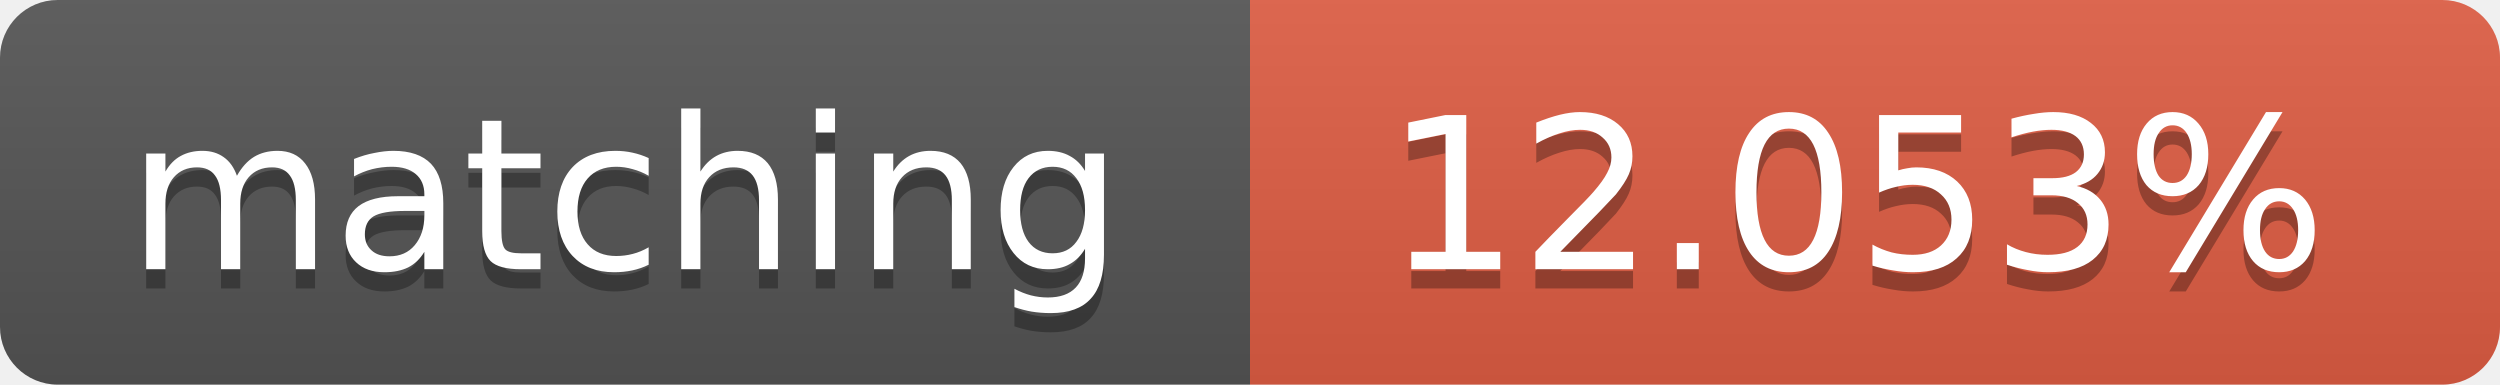
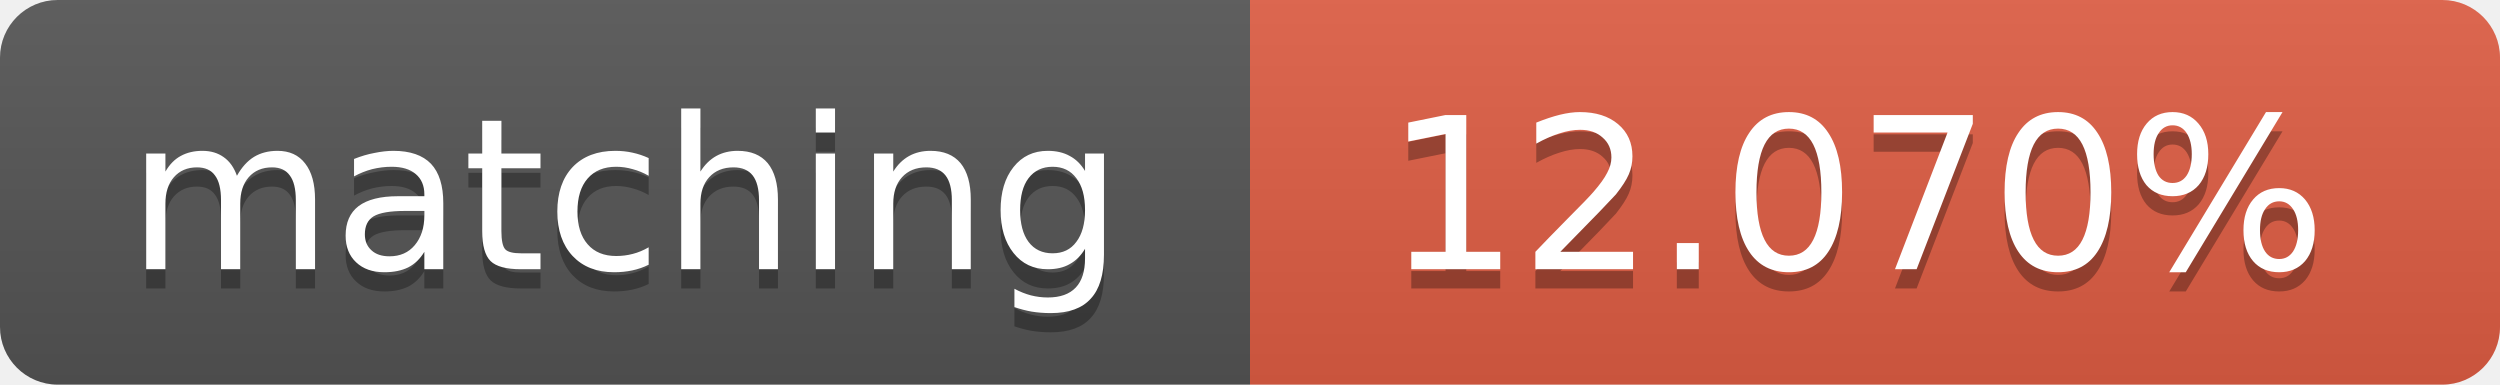
<svg xmlns="http://www.w3.org/2000/svg" width="130" height="20">
  <linearGradient id="b" x2="0" y2="100%">
    <stop offset="0" stop-color="#bbb" stop-opacity=".1" />
    <stop offset="1" stop-opacity=".1" />
  </linearGradient>
  <clipPath id="a">
    <rect width="130" height="20" rx="3" fill="#fff" />
  </clipPath>
  <g clip-path="url(#a)">
    <path fill="#555" d="M0 0h65v20H0z" />
    <path fill="#e05d44" d="M65 0h65v20H65z" />
    <path fill="url(#b)" d="M0 0h130v20H0z" />
  </g>
  <g fill="#fff" text-anchor="middle" font-family="DejaVu Sans,Verdana,Geneva,sans-serif" font-size="11">
    <text x="32.5" y="15" fill="#010101" fill-opacity=".3">matching</text>
    <text x="32.5" y="14">matching</text>
-     <text x="96.5" y="15" fill="#010101" fill-opacity=".3">12.053%</text>
-     <text x="96.5" y="14">12.053%</text>
+     <text x="96.5" y="15" fill="#010101" fill-opacity=".3">12.070%</text>
+     <text x="96.5" y="14">12.070%</text>
  </g>
</svg>
